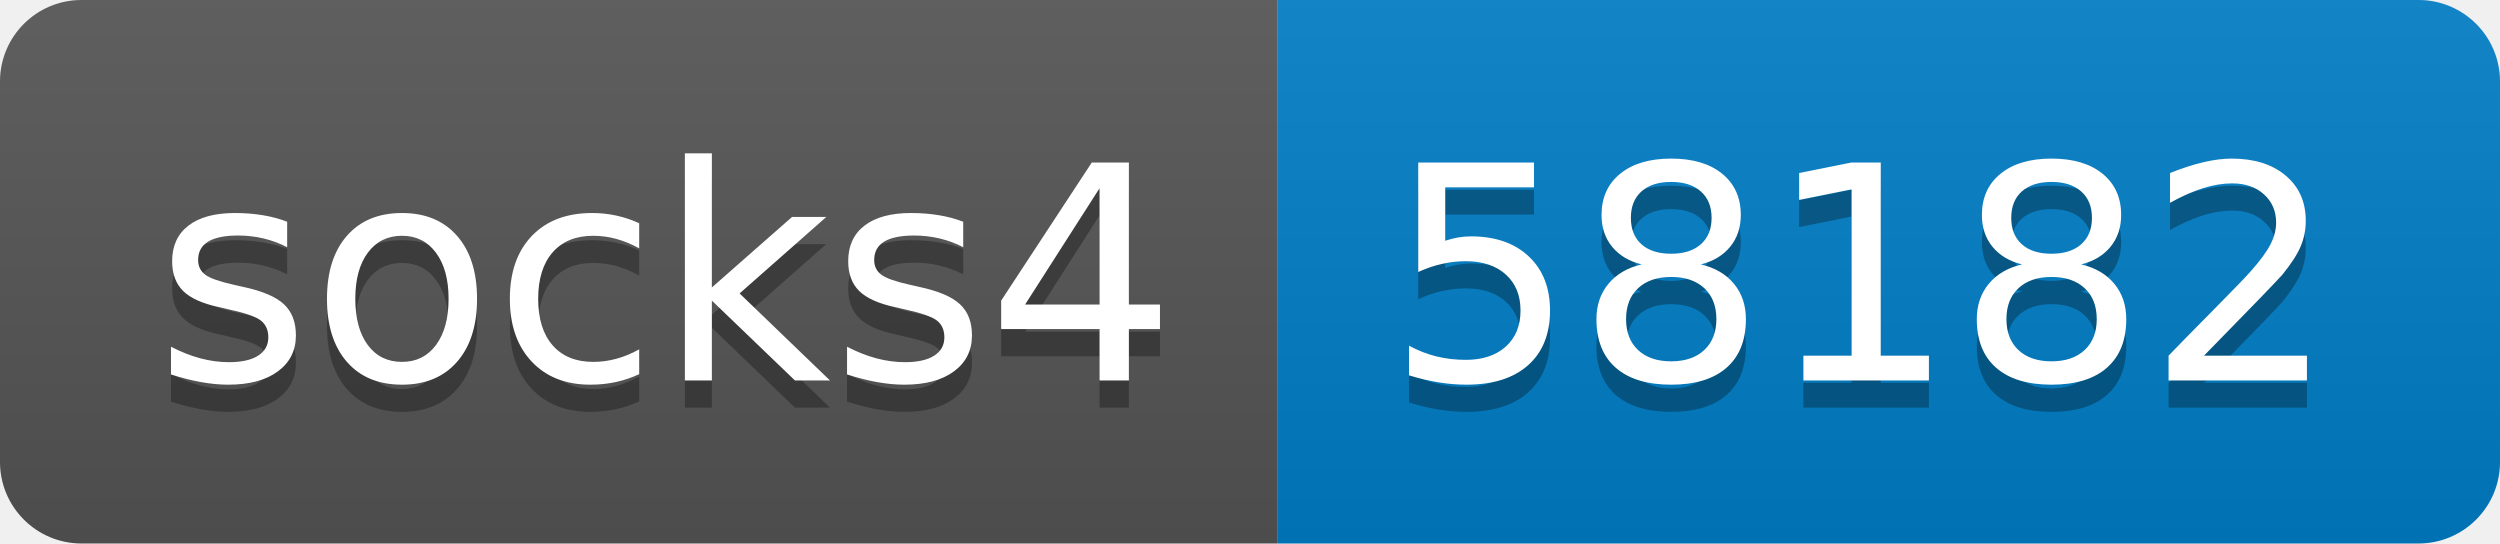
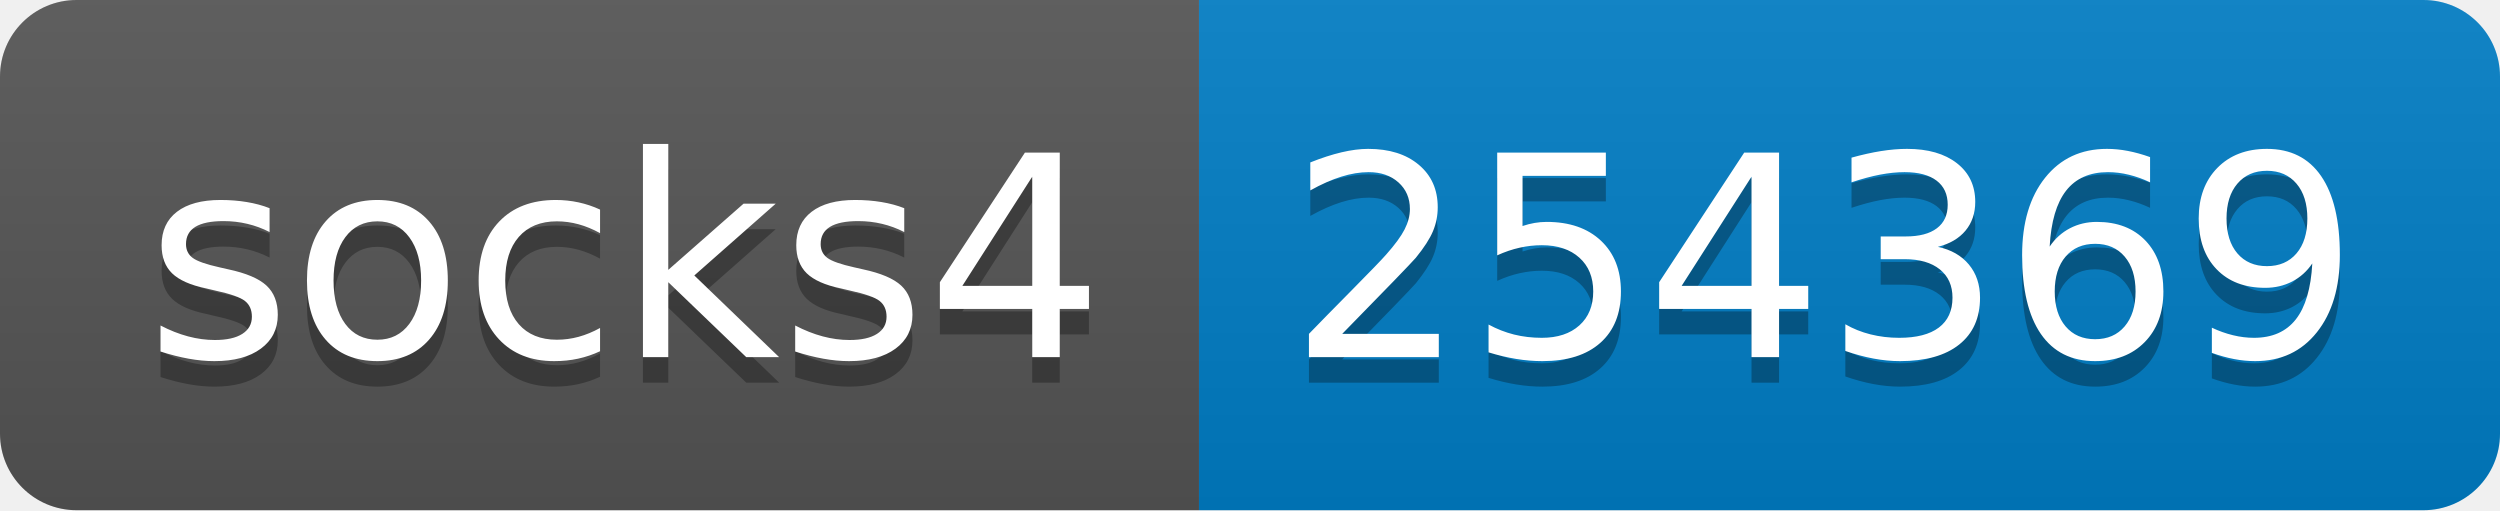
- <svg xmlns="http://www.w3.org/2000/svg" width="92" height="20" role="img" aria-label="socks4: 58182">
+ <svg xmlns="http://www.w3.org/2000/svg" width="98" height="20" role="img" aria-label="socks4: 254369">
  <linearGradient id="s" x2="0" y2="100%">
    <stop offset="0" stop-color="#bbb" stop-opacity=".1" />
    <stop offset="1" stop-opacity=".1" />
  </linearGradient>
  <clipPath id="r">
-     <rect width="92" height="20" rx="3" fill="#fff" />
+     <rect width="98" height="20" rx="3" fill="#fff" />
  </clipPath>
  <g clip-path="url(#r)">
    <rect width="47" height="20" fill="#555" />
-     <rect x="47" width="45" height="20" fill="#007ec6" />
-     <rect width="92" height="20" fill="url(#s)" />
+     <rect x="47" width="51" height="20" fill="#007ec6" />
+     <rect width="98" height="20" fill="url(#s)" />
  </g>
  <g fill="#fff" text-anchor="middle" font-family="Verdana,Geneva,DejaVu Sans,sans-serif" text-rendering="geometricPrecision" font-size="110">
    <text aria-hidden="true" x="245" y="150" fill="#010101" fill-opacity=".3" transform="scale(.1)" textLength="370">socks4</text>
    <text x="245" y="140" transform="scale(.1)" fill="#fff" textLength="370">socks4</text>
-     <text aria-hidden="true" x="685" y="150" fill="#010101" fill-opacity=".3" transform="scale(.1)" textLength="350">58182</text>
-     <text x="685" y="140" transform="scale(.1)" fill="#fff" textLength="350">58182</text>
+     <text aria-hidden="true" x="715" y="150" fill="#010101" fill-opacity=".3" transform="scale(.1)" textLength="410">254369</text>
+     <text x="715" y="140" transform="scale(.1)" fill="#fff" textLength="410">254369</text>
  </g>
</svg>
